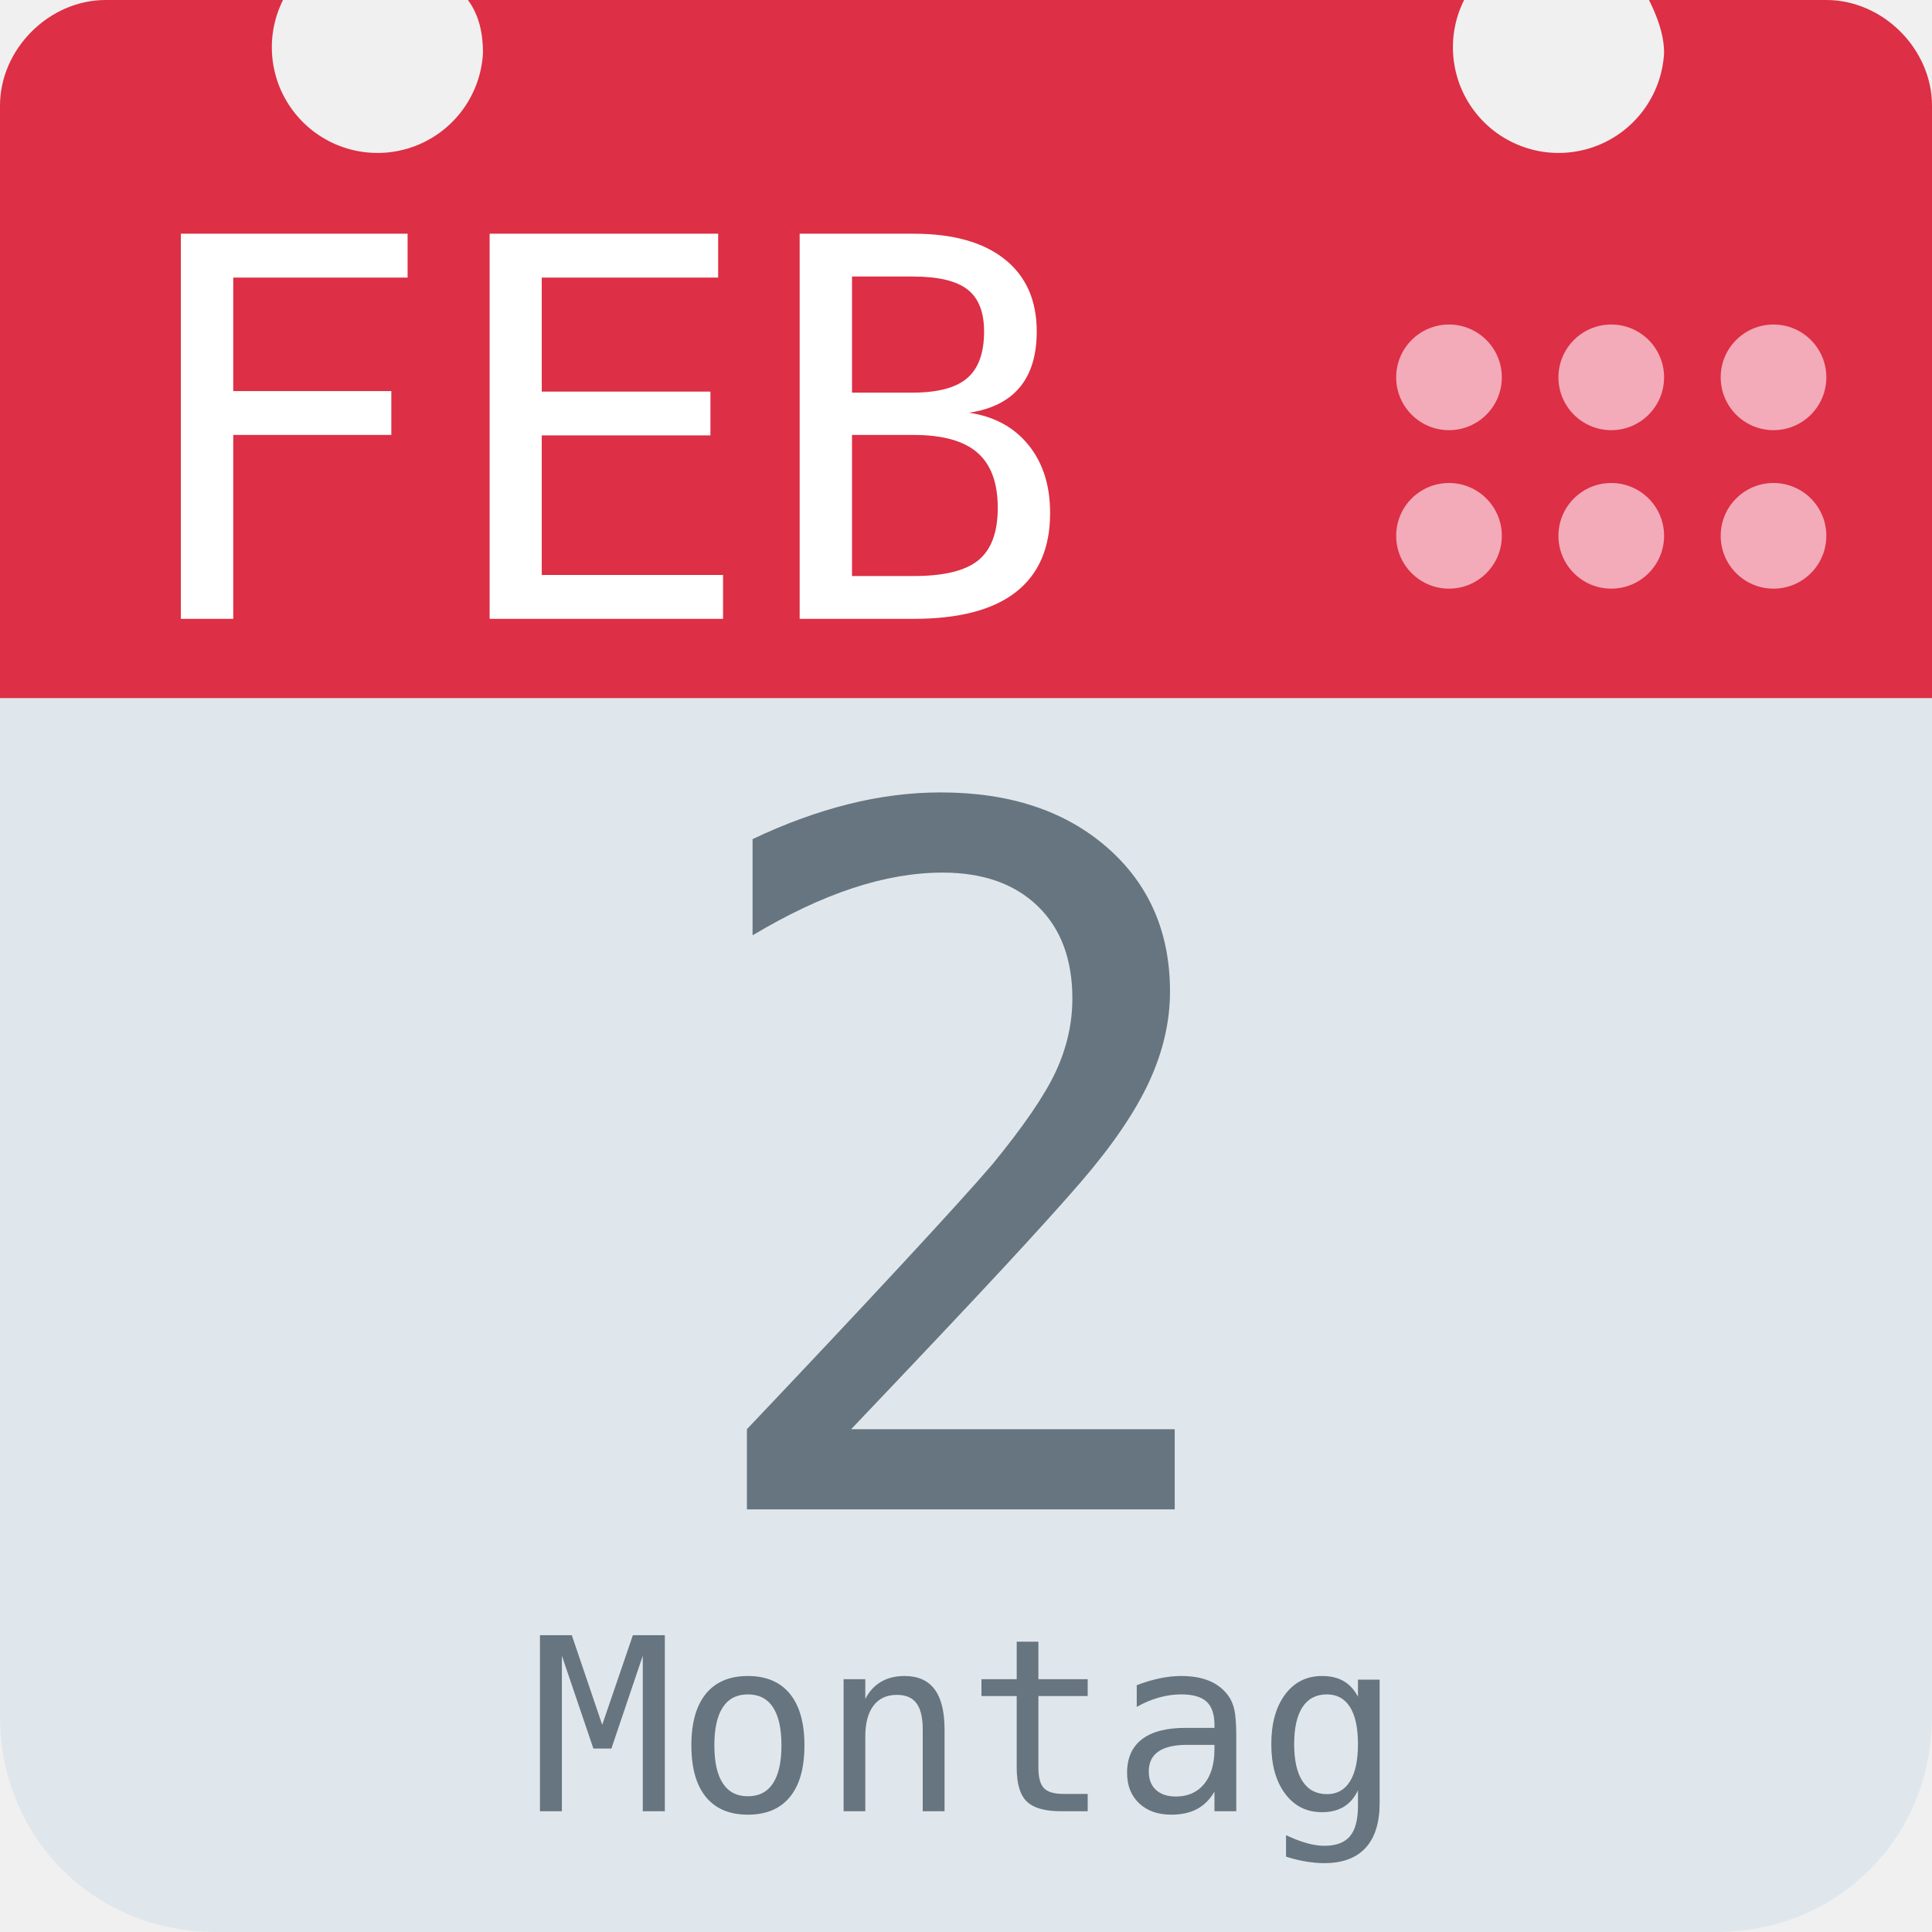
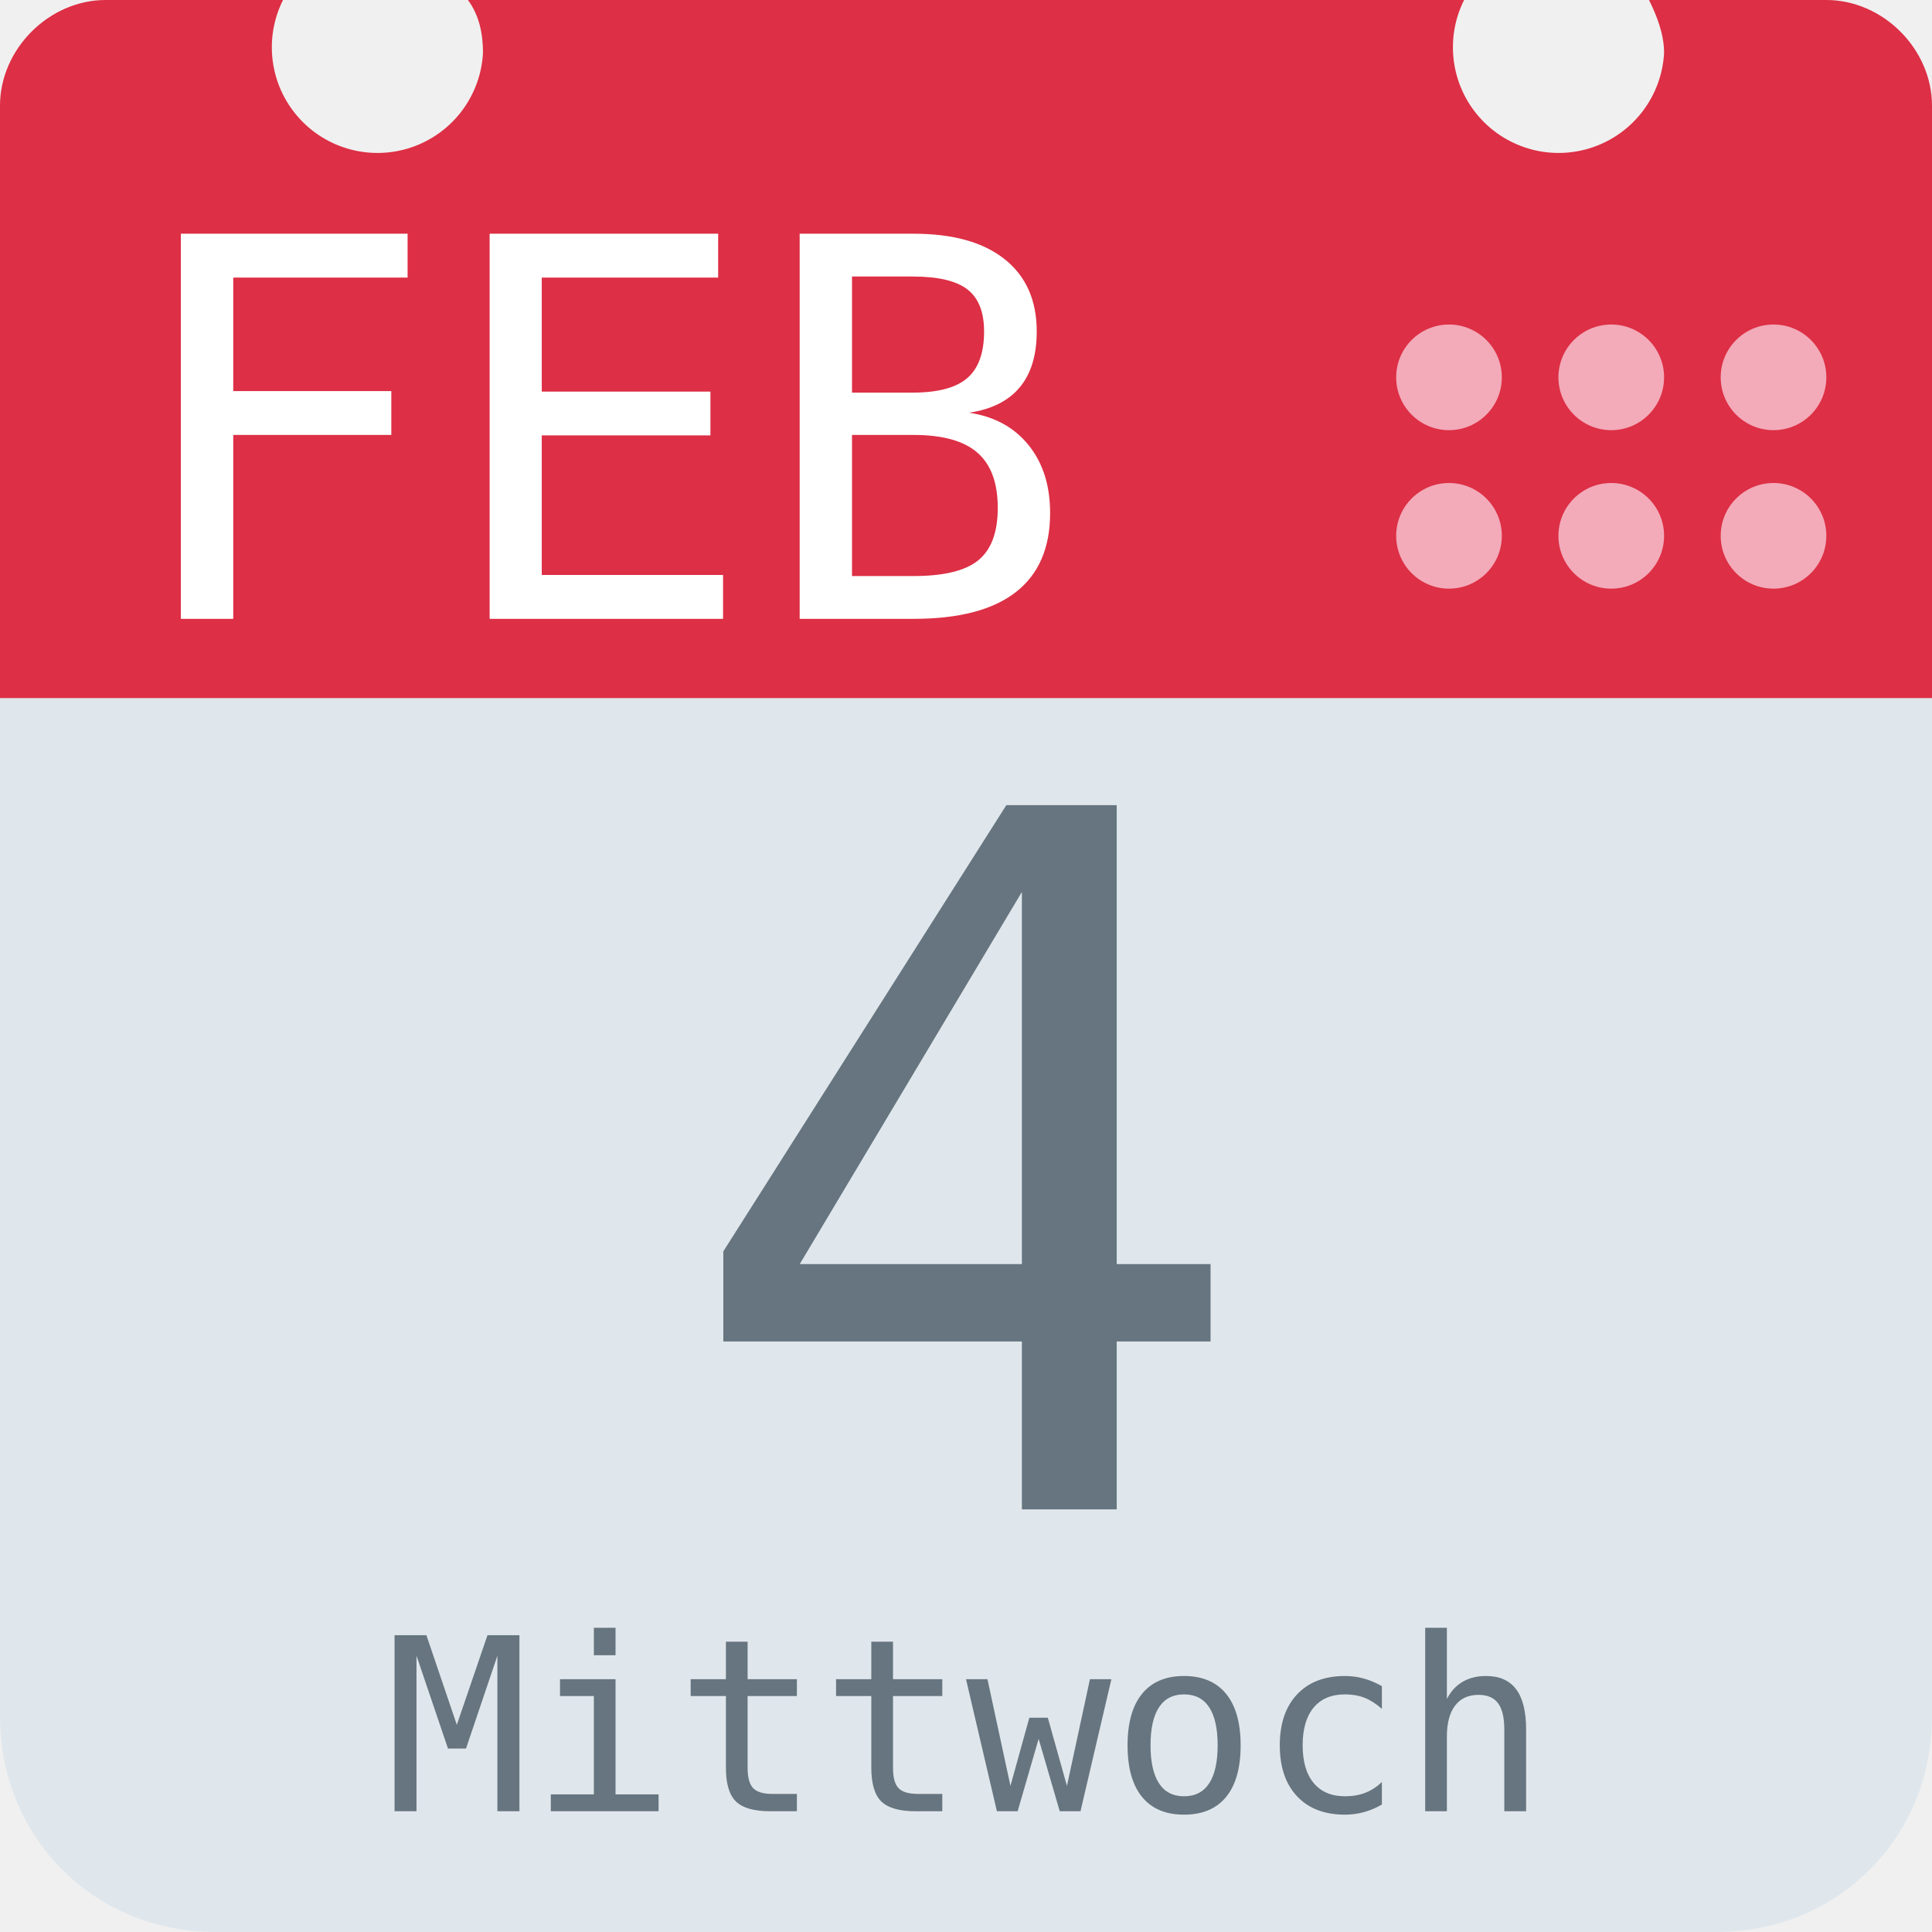
<svg xmlns="http://www.w3.org/2000/svg" aria-label="Calendar" role="img" viewBox="0 0 512 512">
  <path d="M512 455c0 32-25 57-57 57H57c-32 0-57-25-57-57V128c0-31 25-57 57-57h398c32 0 57 26 57 57z" fill="#e0e7ec" />
  <path d="M484 0h-47c2 4 4 9 4 14a28 28 0 1 1-53-14H124c3 4 4 9 4 14A28 28 0 1 1 75 0H28C13 0 0 13 0 28v157h512V28c0-15-13-28-28-28z" fill="#dd2f45" />
  <g fill="#f3aab9">
    <circle cx="470" cy="142" r="14" />
    <circle cx="470" cy="100" r="14" />
    <circle cx="427" cy="142" r="14" />
    <circle cx="427" cy="100" r="14" />
    <circle cx="384" cy="142" r="14" />
    <circle cx="384" cy="100" r="14" />
  </g>
  <text id="month" x="32" y="164" fill="#fff" font-family="monospace" font-size="140px" style="text-anchor: left">FEB</text>
-   <text id="day" x="256" y="400" fill="#66757f" font-family="monospace" font-size="256px" style="text-anchor: middle">2</text>
-   <text id="weekday" x="256" y="480" fill="#66757f" font-family="monospace" font-size="64px" style="text-anchor: middle">Montag</text>
+   <text id="day" x="256" y="400" fill="#66757f" font-family="monospace" font-size="256px" style="text-anchor: middle">4</text>
+   <text id="weekday" x="256" y="480" fill="#66757f" font-family="monospace" font-size="64px" style="text-anchor: middle">Mittwoch</text>
</svg>
